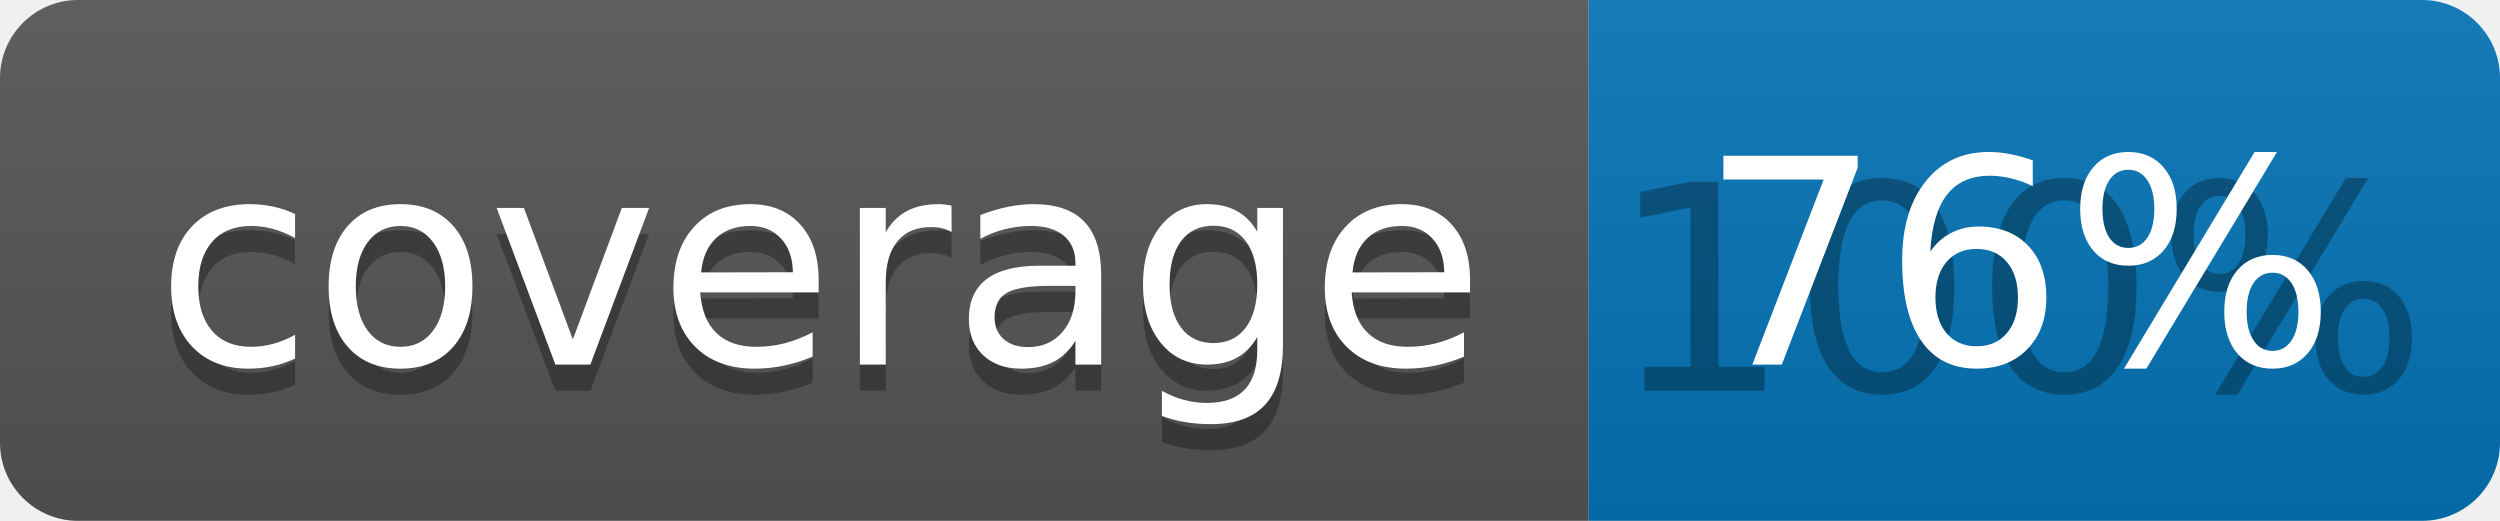
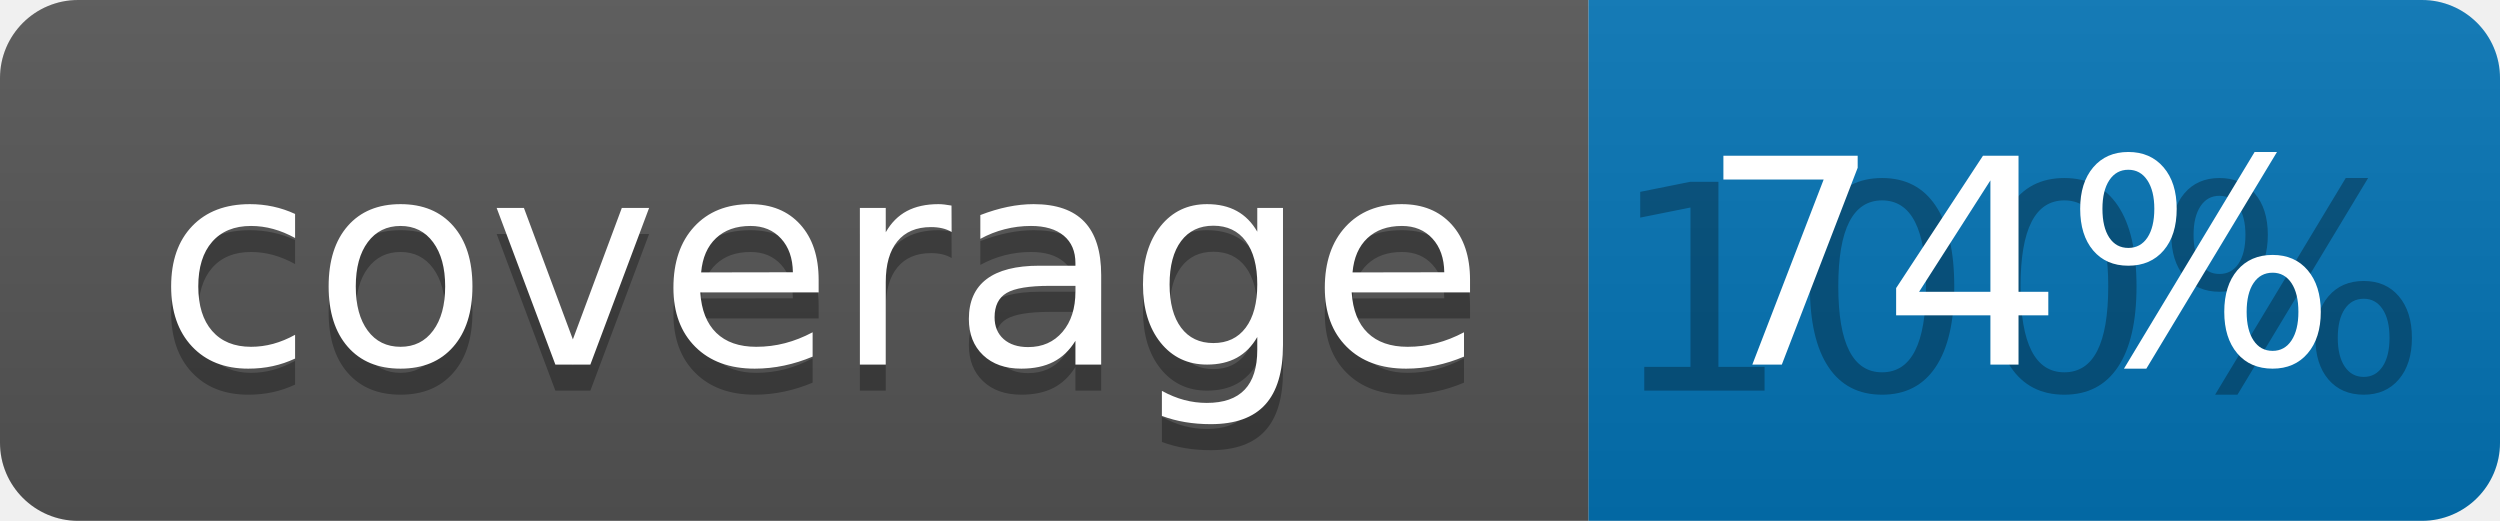
<svg xmlns="http://www.w3.org/2000/svg" width="96" height="20">
  <linearGradient id="b" x2="0" y2="100%">
    <stop offset="0" stop-color="#bbb" stop-opacity=".1" />
    <stop offset="1" stop-opacity=".1" />
  </linearGradient>
  <clipPath id="a">
    <rect width="96" height="20" rx="3" fill="#fff" />
  </clipPath>
  <g clip-path="url(#a)">
    <path fill="#555" d="M0 0h61v20H0z" />
    <path fill="#0374B5" d="M61 0h35v20H61z" />
    <path fill="url(#b)" d="M0 0h96v20H0z" />
  </g>
  <g fill="#fff" text-anchor="middle" font-family="DejaVu Sans,Verdana,Geneva,sans-serif" font-size="110">
    <text x="315" y="150" fill="#010101" fill-opacity=".3" transform="scale(.1)" textLength="510">coverage</text>
    <text x="315" y="140" transform="scale(.1)" textLength="510">coverage</text>
    <text x="775" y="150" fill="#010101" fill-opacity=".3" transform="scale(.1)" textLength="250">100%</text>
-     <text x="775" y="140" transform="scale(.1)" textLength="250">76%</text>
+     <text x="775" y="140" transform="scale(.1)" textLength="250">74%</text>
  </g>
</svg>
